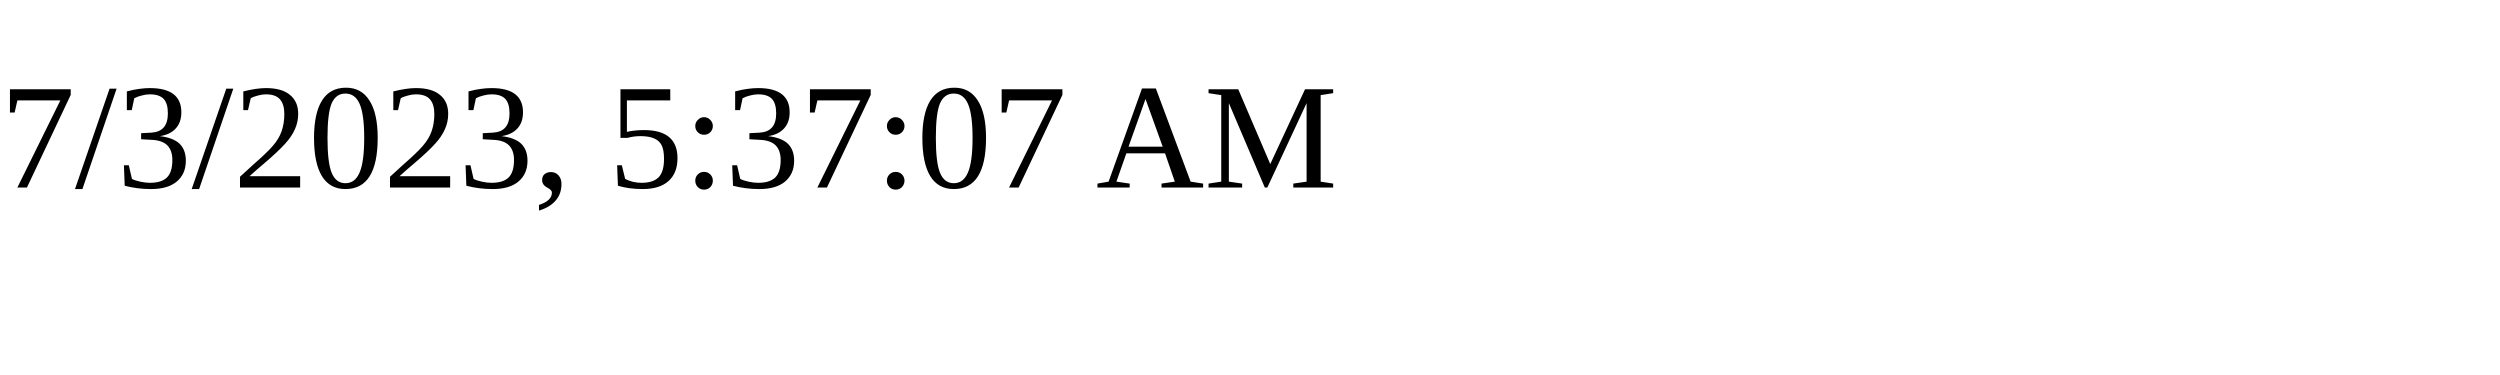
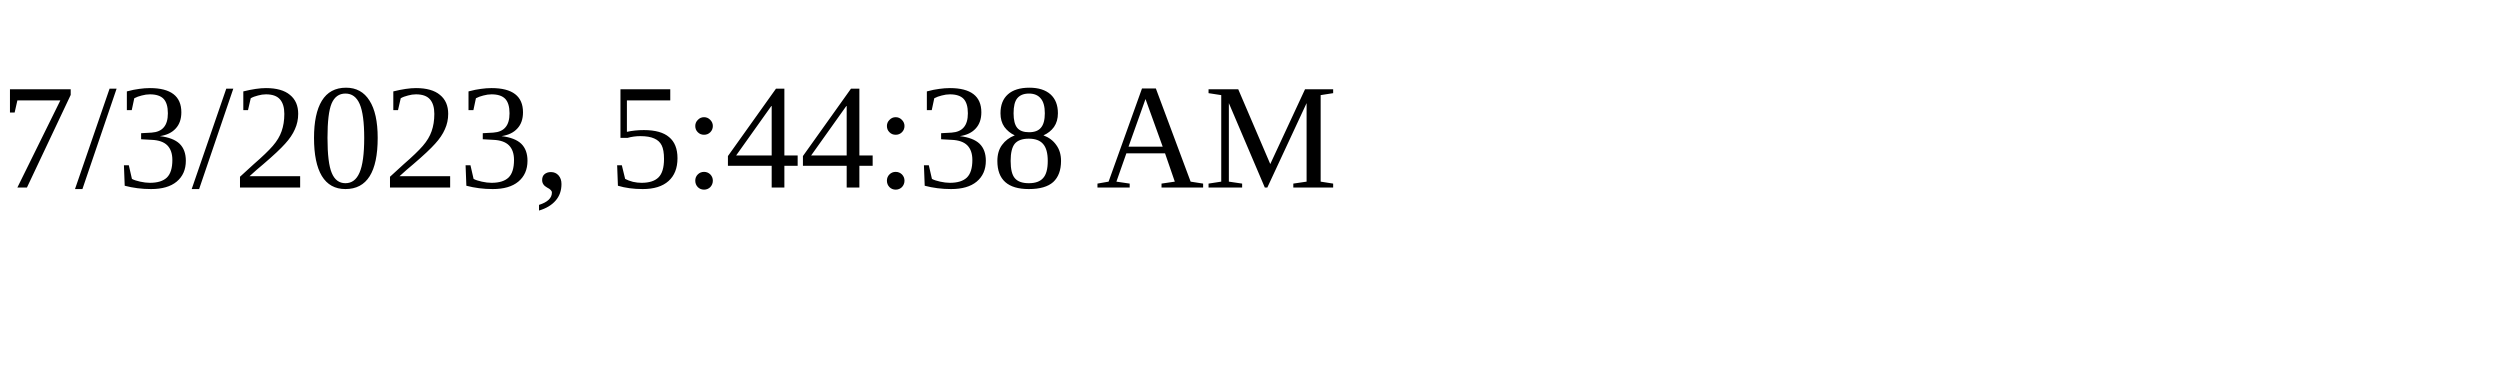
<svg xmlns="http://www.w3.org/2000/svg" height="30" width="200">
-   <text x="0" y="15">7/3/2023, 5:37:07 AM</text>
+   <text x="0" y="15">7/3/2023, 5:44:38 AM</text>
</svg>
